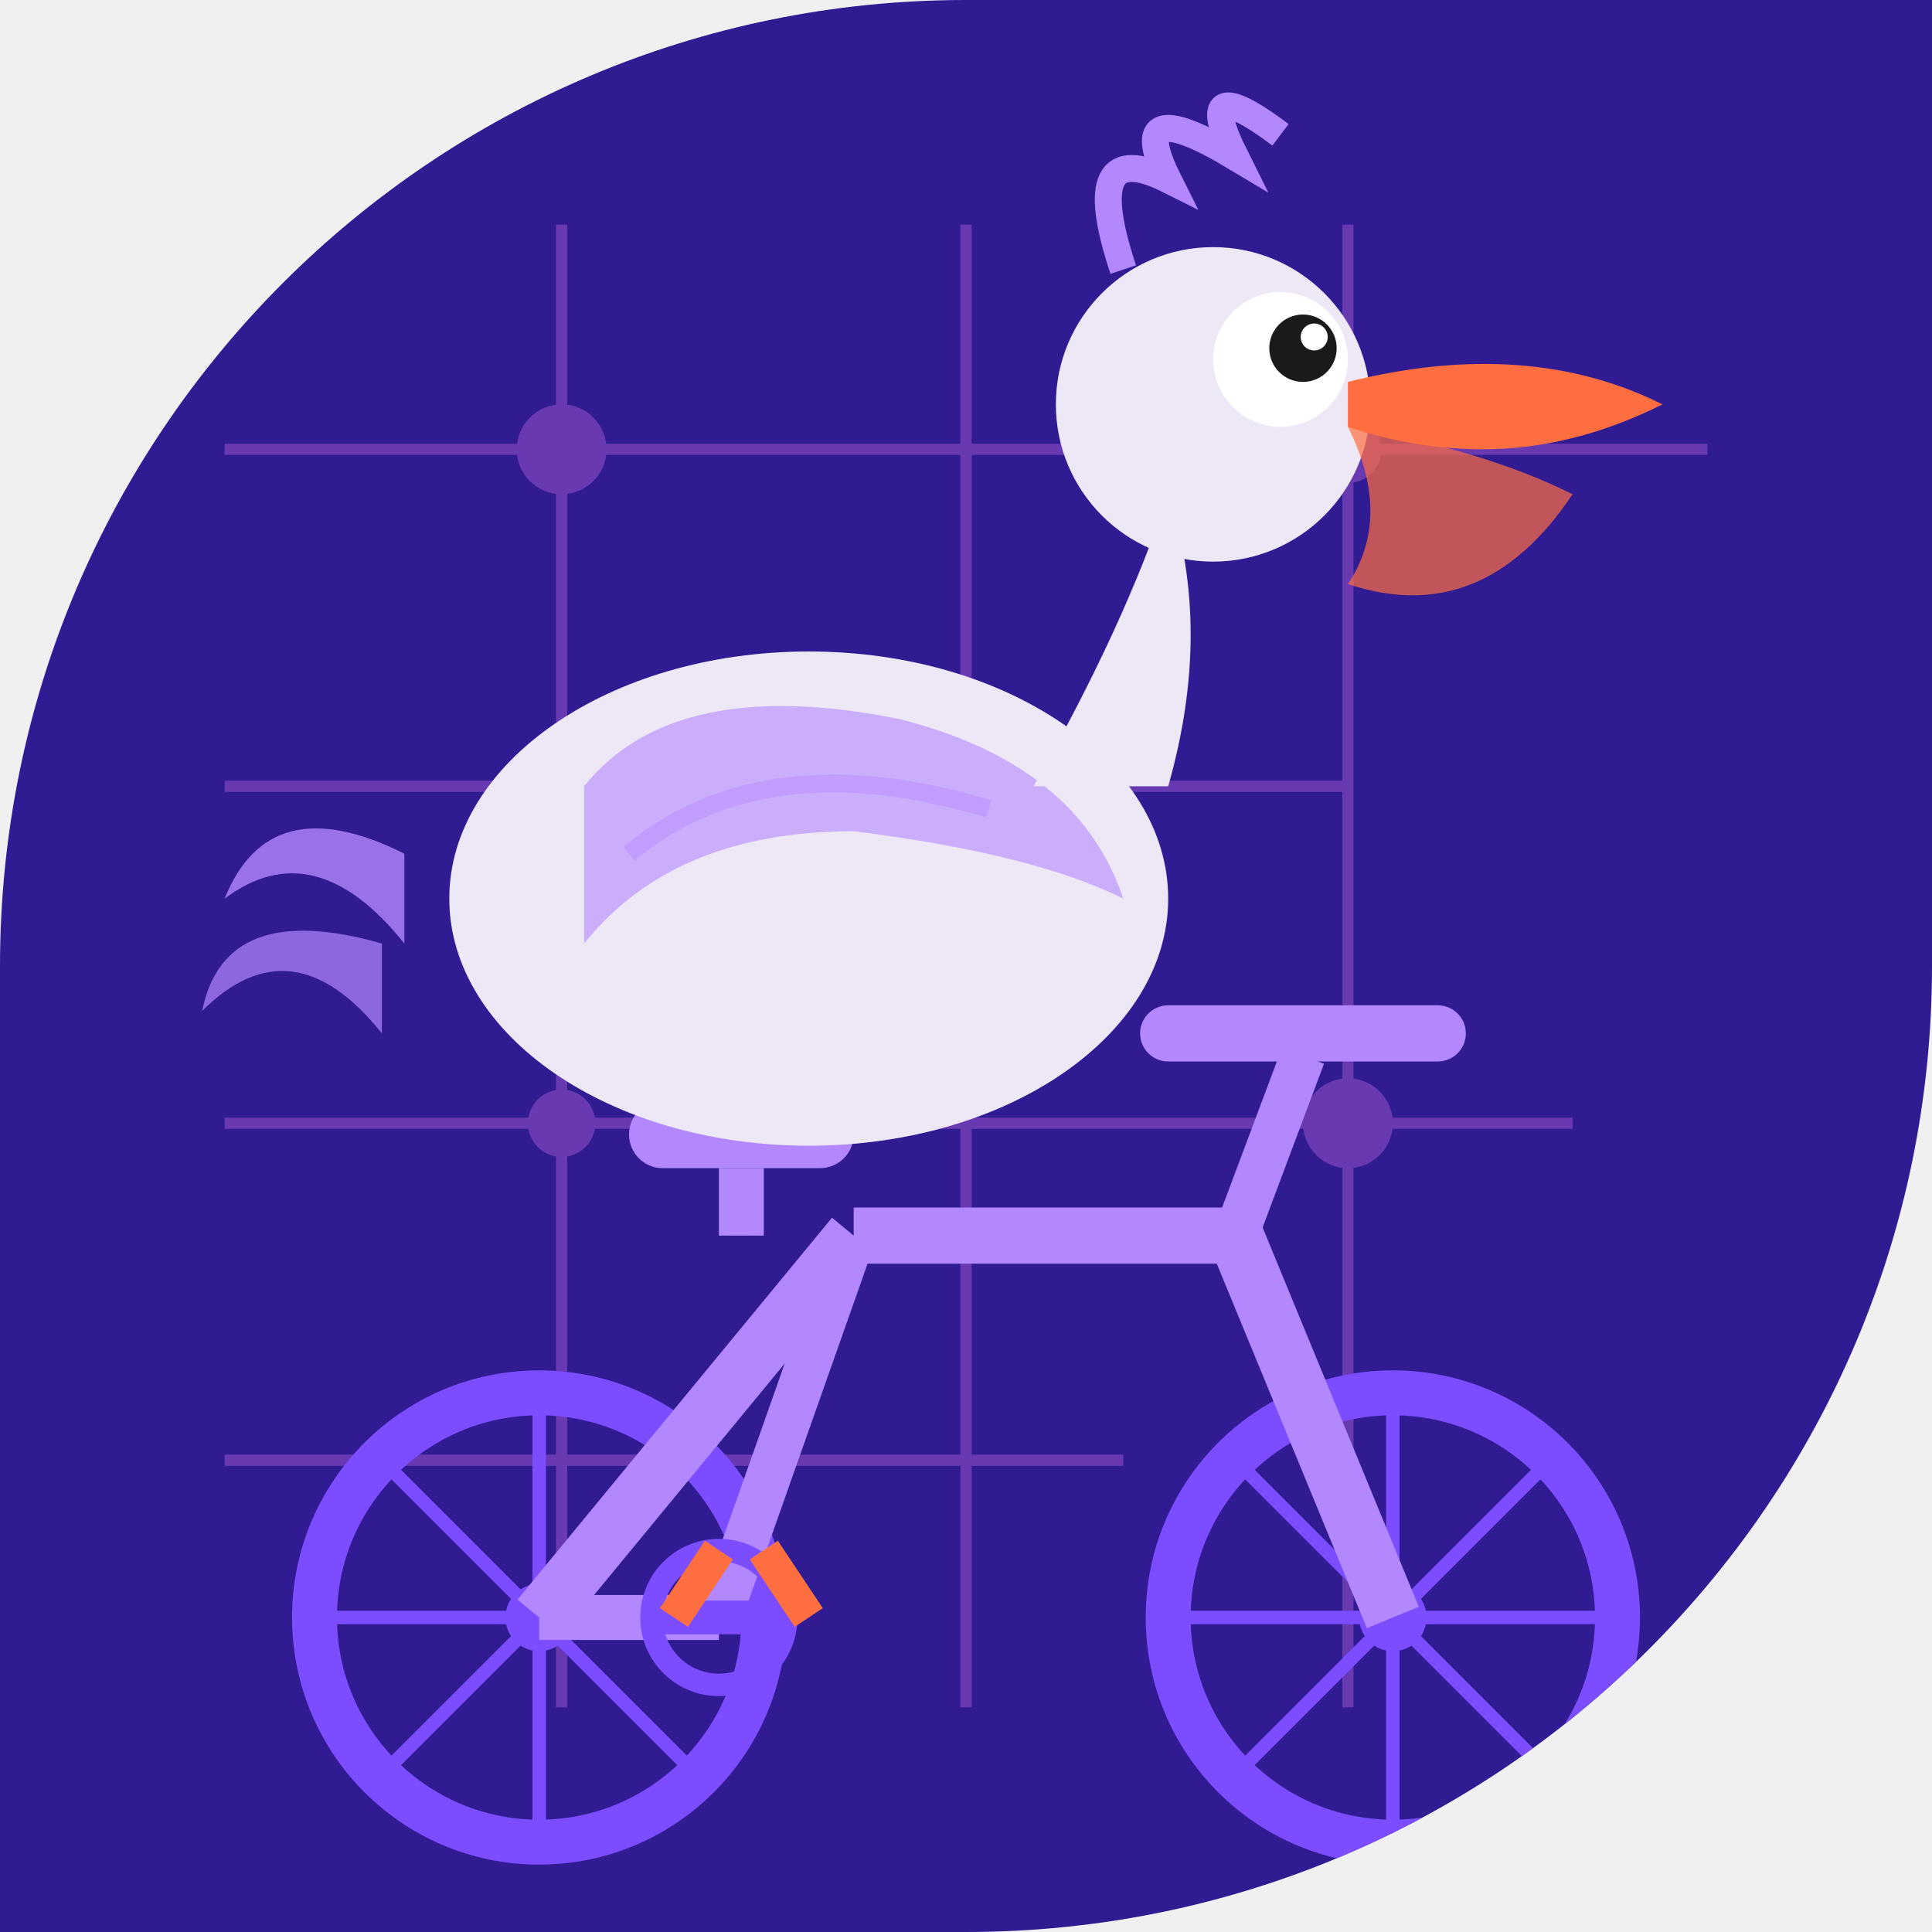
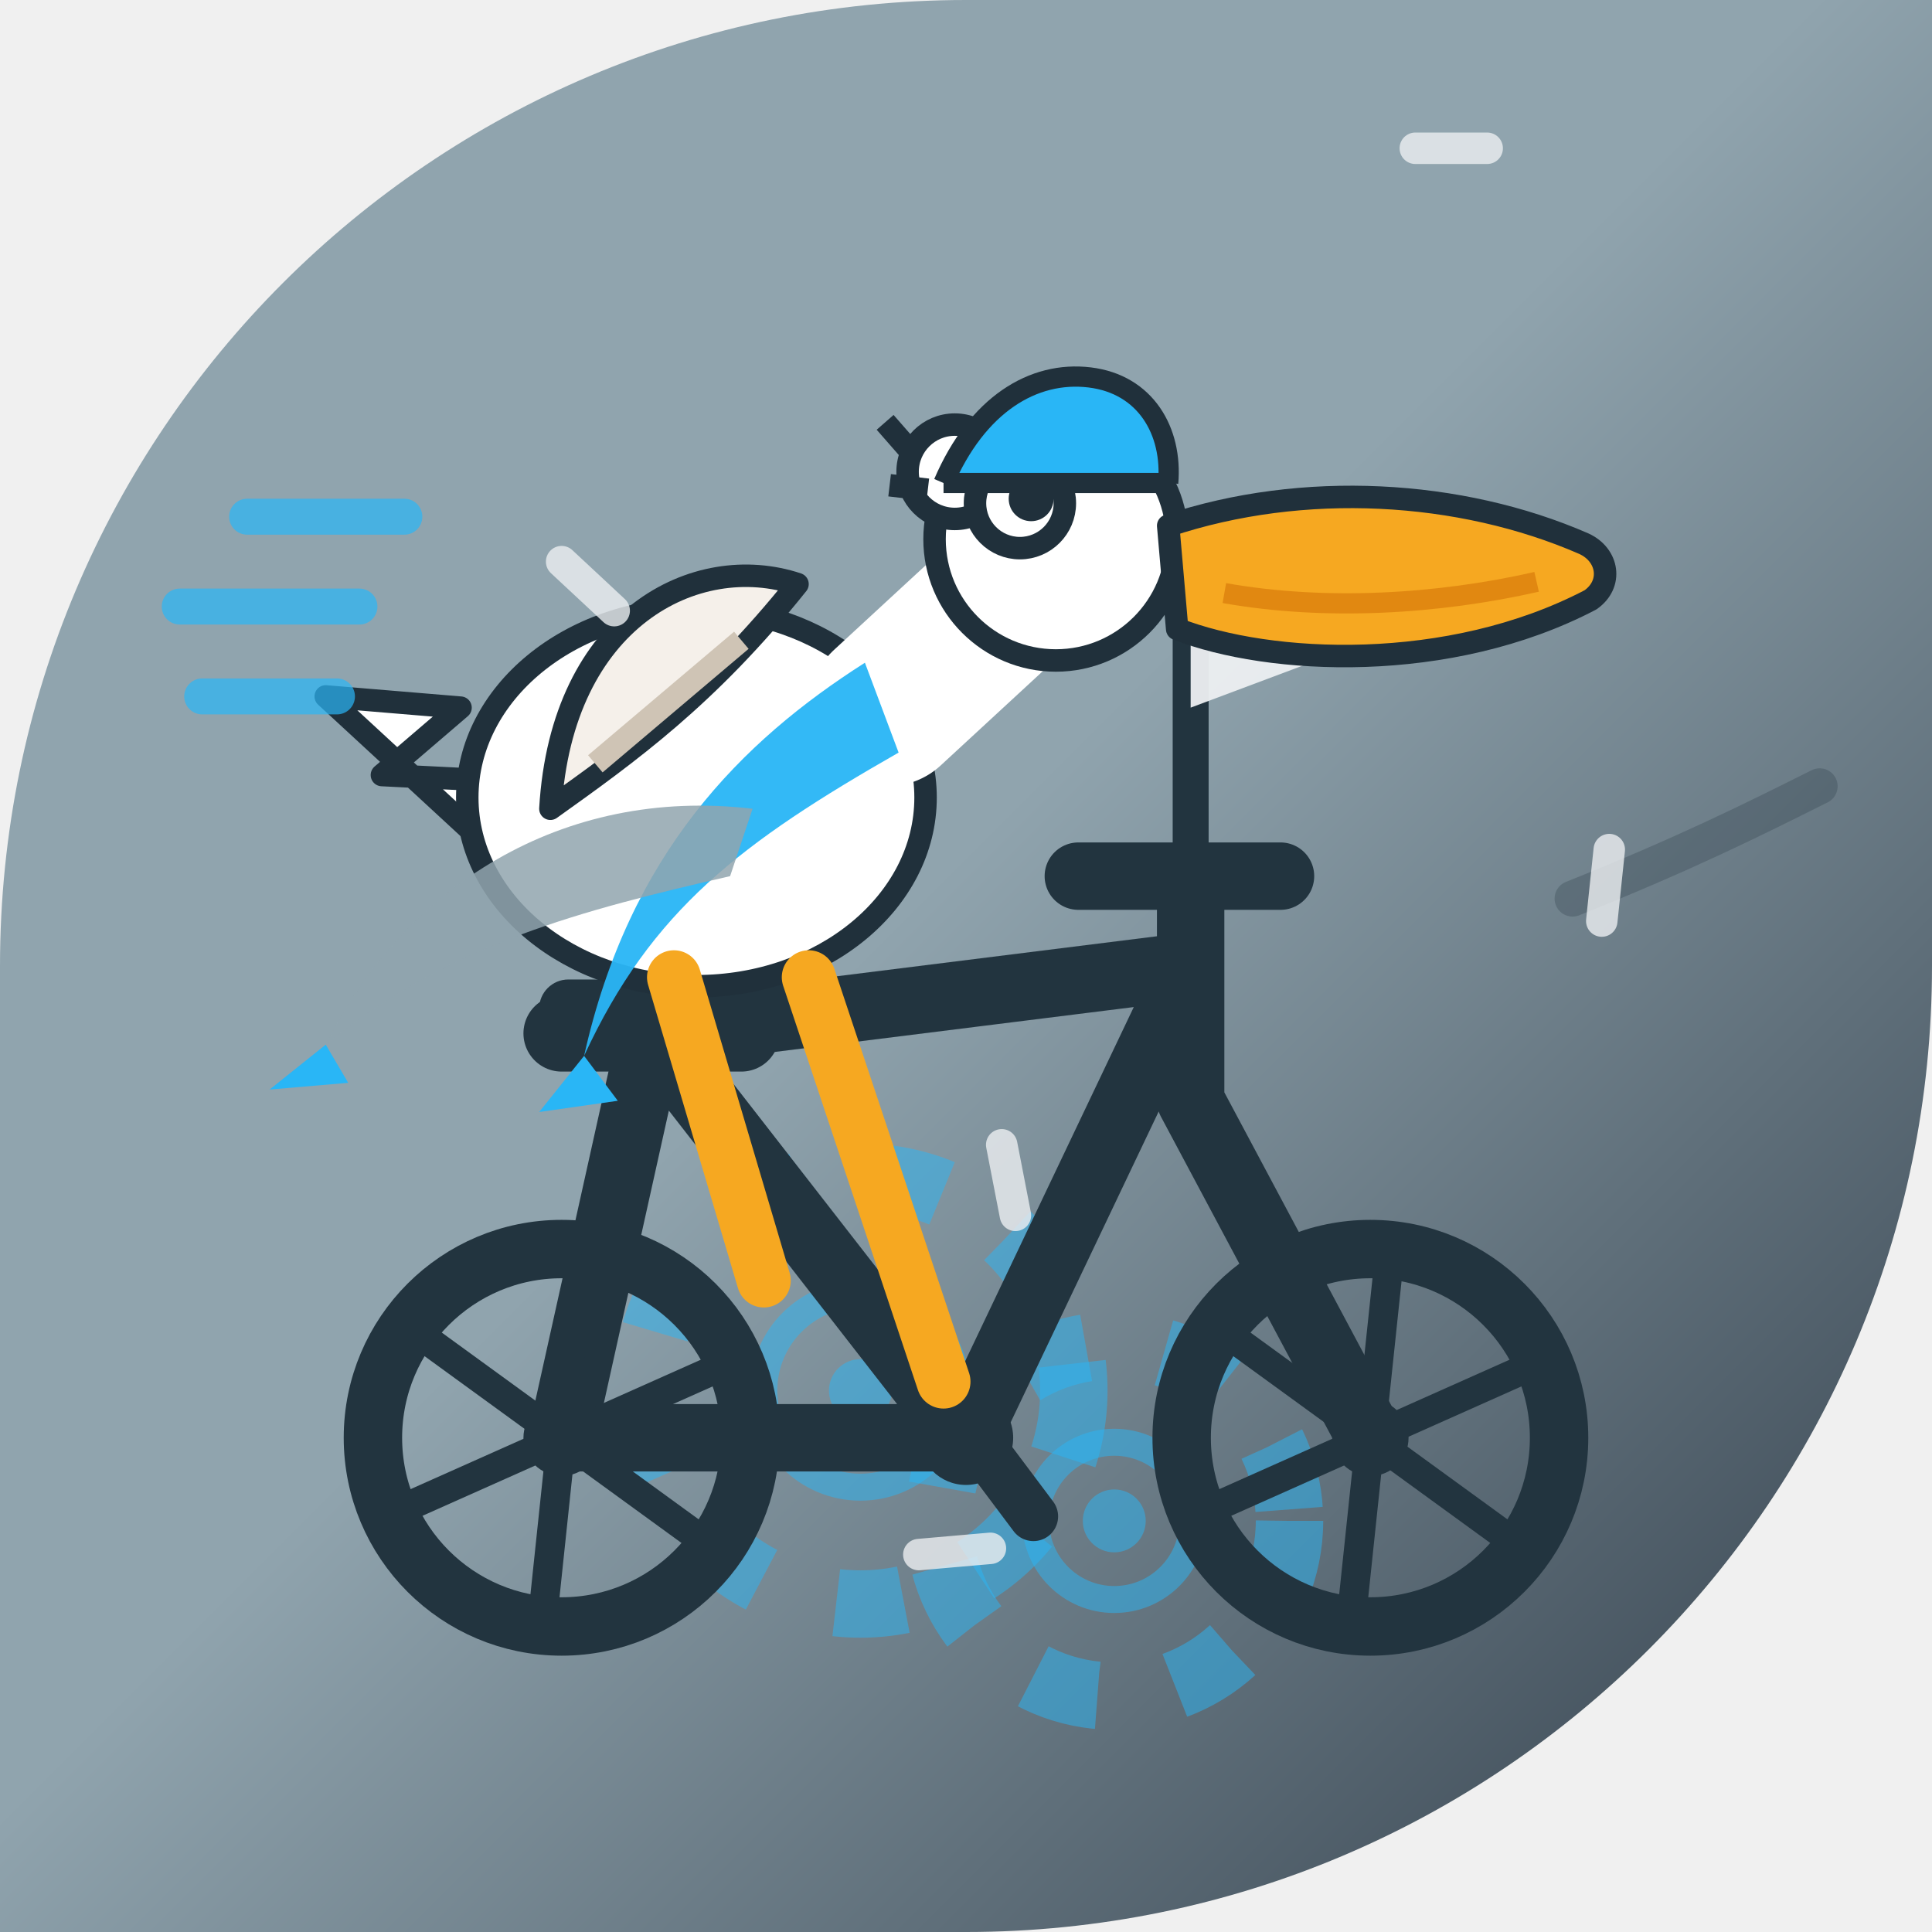
<svg xmlns="http://www.w3.org/2000/svg" width="86" height="86" viewBox="0 0 86 86">
  <defs>
-     <clipPath id="c025">
+     <linearGradient id="bg" x1="0" y1="0" x2="1" y2="1">
+       <stop offset="0.47" stop-color="#90A4AE" />
+       <stop offset="1" stop-color="#2F3B47" />
+     </linearGradient>
+     <clipPath id="shp">
      <path d="M 0 0 L 86.0 0 L 86.0 86.0 L 0 86.0 Z M 0 43 A 43.0 43.0 0 0 1 43.0 0.0 L 0 0 Z M 86 43 A 43.0 43.0 0 0 1 43.0 86.0 L 86 86 Z" />
    </clipPath>
-     <linearGradient id="metalGrad_025" x1="0" y1="0" x2="0" y2="1">
-       <stop offset="0%" stop-color="#ea80fc" stop-opacity="0.3" />
-       <stop offset="50%" stop-color="#ea80fc" stop-opacity="0" />
-       <stop offset="100%" stop-color="#ea80fc" stop-opacity="0.3" />
-     </linearGradient>
  </defs>
-   <g clip-path="url(#c025)">
-     <rect width="86" height="86" fill="#311b92" />
-     <g opacity="0.3">
-       <line x1="10" y1="20" x2="76" y2="20" stroke="#ea80fc" stroke-width="0.5" />
-       <line x1="10" y1="35" x2="60" y2="35" stroke="#ea80fc" stroke-width="0.5" />
-       <line x1="10" y1="50" x2="70" y2="50" stroke="#ea80fc" stroke-width="0.5" />
-       <line x1="10" y1="65" x2="50" y2="65" stroke="#ea80fc" stroke-width="0.5" />
-       <line x1="25" y1="10" x2="25" y2="76" stroke="#ea80fc" stroke-width="0.5" />
-       <line x1="43" y1="10" x2="43" y2="76" stroke="#ea80fc" stroke-width="0.5" />
-       <line x1="60" y1="10" x2="60" y2="76" stroke="#ea80fc" stroke-width="0.5" />
-       <circle cx="25" cy="20" r="2" fill="#ea80fc" />
-       <circle cx="43" cy="35" r="2" fill="#ea80fc" />
-       <circle cx="60" cy="50" r="2" fill="#ea80fc" />
-       <circle cx="25" cy="50" r="1.5" fill="#ea80fc" />
-       <circle cx="60" cy="20" r="1.5" fill="#ea80fc" />
+   <g clip-path="url(#shp)">
+     <rect x="0" y="0" width="86" height="86" fill="url(#bg)" />
+     <g fill="none">
+       <g transform="translate(38.3 61.9)" opacity="0.5">
+         <circle r="9.5" fill="none" stroke="#29B6F6" stroke-width="3" stroke-dasharray="3 3.5" />
+         <circle r="4.3" fill="none" stroke="#29B6F6" stroke-width="1.2" />
+         <circle r="1.4" fill="#29B6F6" />
+       </g>
+       <g transform="translate(49.6 67.7)" opacity="0.5">
+         <circle r="7.8" fill="none" stroke="#29B6F6" stroke-width="3" stroke-dasharray="3 3.5" />
+         <circle r="3.5" fill="none" stroke="#29B6F6" stroke-width="1.2" />
+         <circle r="1.4" fill="#29B6F6" />
+       </g>
    </g>
    <g>
-       <circle cx="24" cy="72" r="10" stroke="#7c4dff" stroke-width="2" fill="none" />
-       <circle cx="24" cy="72" r="1.5" fill="#7c4dff" />
-       <circle cx="62" cy="72" r="10" stroke="#7c4dff" stroke-width="2" fill="none" />
-       <circle cx="62" cy="72" r="1.5" fill="#7c4dff" />
-       <line x1="24" y1="62" x2="24" y2="82" stroke="#7c4dff" stroke-width="0.6" />
-       <line x1="14" y1="72" x2="34" y2="72" stroke="#7c4dff" stroke-width="0.6" />
-       <line x1="17" y1="65" x2="31" y2="79" stroke="#7c4dff" stroke-width="0.6" />
-       <line x1="17" y1="79" x2="31" y2="65" stroke="#7c4dff" stroke-width="0.6" />
-       <line x1="62" y1="62" x2="62" y2="82" stroke="#7c4dff" stroke-width="0.6" />
-       <line x1="52" y1="72" x2="72" y2="72" stroke="#7c4dff" stroke-width="0.6" />
-       <line x1="55" y1="65" x2="69" y2="79" stroke="#7c4dff" stroke-width="0.6" />
-       <line x1="55" y1="79" x2="69" y2="65" stroke="#7c4dff" stroke-width="0.6" />
-       <line x1="24" y1="72" x2="38" y2="55" stroke="#b388ff" stroke-width="2.5" />
-       <line x1="38" y1="55" x2="55" y2="55" stroke="#b388ff" stroke-width="2.5" />
-       <line x1="55" y1="55" x2="62" y2="72" stroke="#b388ff" stroke-width="2.5" />
-       <line x1="38" y1="55" x2="32" y2="72" stroke="#b388ff" stroke-width="2" />
-       <line x1="32" y1="72" x2="24" y2="72" stroke="#b388ff" stroke-width="2" />
-       <rect x="28" y="49" width="10" height="3" rx="1.5" fill="#b388ff" />
-       <line x1="33" y1="52" x2="33" y2="55" stroke="#b388ff" stroke-width="2" />
-       <line x1="55" y1="55" x2="58" y2="47" stroke="#b388ff" stroke-width="2" />
-       <line x1="52" y1="46" x2="64" y2="46" stroke="#b388ff" stroke-width="2.5" stroke-linecap="round" />
-       <circle cx="32" cy="72" r="3" stroke="#7c4dff" stroke-width="1" fill="none" />
-       <line x1="29" y1="72" x2="35" y2="72" stroke="#7c4dff" stroke-width="1.5" />
+       <g stroke="#22343F" fill="none" stroke-width="3" stroke-linecap="round" stroke-linejoin="round">
+         <path d="M25 64 L43 64 M29 46 L43 64 M29 46 L25 64 M29 46 L53 43 M53 43 L43 64 M53 43 L53 49 M53 49 L61 64 M53 43 L53 39" />
+         <path d="M48 39 L57 39" />
+       </g>
+       <path d="M25 46 L33 46" stroke="#22343F" stroke-width="3.4" stroke-linecap="round" />
+       <rect x="24" y="43.6" width="10" height="2.6" rx="1.3" fill="#22343F" />
+       <circle cx="43" cy="64" r="2.1" fill="#22343F" />
+       <path d="M40 60.5 L43 63.5 L46 67.5" stroke="#22343F" stroke-width="2.2" fill="none" stroke-linecap="round" stroke-linejoin="round" />
+       <circle cx="25" cy="64" r="8.4" stroke="#22343F" stroke-width="2.6" fill="none" />
+       <line x1="25.000" y1="64" x2="31.63" y2="68.82" stroke="#22343F" stroke-width="1.3" />
+       <line x1="25.000" y1="64" x2="24.14" y2="72.16" stroke="#22343F" stroke-width="1.3" />
+       <line x1="25.000" y1="64" x2="17.51" y2="67.34" stroke="#22343F" stroke-width="1.3" />
+       <line x1="25.000" y1="64" x2="18.37" y2="59.18" stroke="#22343F" stroke-width="1.3" />
+       <line x1="25.000" y1="64" x2="25.86" y2="55.84" stroke="#22343F" stroke-width="1.3" />
+       <line x1="25.000" y1="64" x2="32.49" y2="60.66" stroke="#22343F" stroke-width="1.3" />
+       <circle cx="25" cy="64" r="1.7" fill="#22343F" />
+       <circle cx="61" cy="64" r="8.4" stroke="#22343F" stroke-width="2.6" fill="none" />
+       <line x1="61.000" y1="64" x2="67.63" y2="68.82" stroke="#22343F" stroke-width="1.3" />
+       <line x1="61.000" y1="64" x2="60.14" y2="72.16" stroke="#22343F" stroke-width="1.3" />
+       <line x1="61.000" y1="64" x2="53.51" y2="67.34" stroke="#22343F" stroke-width="1.3" />
+       <line x1="61.000" y1="64" x2="54.37" y2="59.18" stroke="#22343F" stroke-width="1.3" />
+       <line x1="61.000" y1="64" x2="61.86" y2="55.84" stroke="#22343F" stroke-width="1.3" />
+       <line x1="61.000" y1="64" x2="68.49" y2="60.66" stroke="#22343F" stroke-width="1.3" />
+       <circle cx="61" cy="64" r="1.7" fill="#22343F" />
+       <path d="M55 27 H55.5" stroke="#29B6F6" stroke-width="0" />
+       <line x1="53" y1="39" x2="53" y2="26" stroke="#22343F" stroke-width="1.6" stroke-linecap="round" />
+       <path d="M53 26 L61 28.5 L53 31.5 Z" fill="#ECEFF1" opacity="0.95" />
+       <g fill="#FFFFFF" stroke="#20303B" stroke-width="1" stroke-linejoin="round">
+         <path d="M21 37 L14.5 31 L20.5 31.5 L17 34.5 L23 34.8 Z" />
+         <ellipse cx="31" cy="35.5" rx="10.2" ry="8.4" />
+         <path d="M24.5 36 C 25 27.5 31 24.5 35.5 26 C 31.5 31 28 33.5 24.5 36 Z" fill="#F5F0EA" />
+         <path d="M26.5 34 L33 28.5" stroke="#cfc4b5" stroke-width="1" />
+         <g fill="none" stroke="#FFFFFF" stroke-width="7" stroke-linecap="round">
+           <path d="M39.5 31.5 L46 25.5" />
+         </g>
+         <circle cx="47" cy="24" r="5.4" />
+         <circle cx="42.5" cy="21" r="2.1" />
+         <path d="M40.8 20.4 L39.4 18.8 M41.3 21.8 L39.6 21.6" />
+       </g>
+       <circle cx="45.4" cy="22.4" r="2" fill="#FFFFFF" stroke="#20303B" stroke-width="1" />
+       <circle cx="45.9" cy="22.2" r="1" fill="#20303B" />
+       <path d="M52 23.4 C 58 21.4 65 21.8 70.5 24.2 C 71.6 24.7 71.8 26 70.8 26.7 C 64.5 30 56.5 29.6 52.4 28 Z" fill="#F6A821" stroke="#20303B" stroke-width="1" stroke-linejoin="round" />
+       <path d="M54.5 26.4 C 59 27.2 64 26.9 68.4 25.9" stroke="#D97B0A" stroke-width="0.9" fill="none" opacity="0.7" />
+       <g stroke="#F6A821" stroke-width="2.4" stroke-linecap="round" fill="none">
+         <path d="M30 43.5 L34 57 M36 43.5 L42 61.5" />
+       </g>
+       <path d="M38.5 29.5 C 33 33 28 38 26 47 C 29 40.5 33 37.5 40 33.5 Z" fill="#29B6F6" opacity="0.95" />
+       <path d="M33.5 36 C 25 35 18 39.5 14.5 46.5 C 20 42 26 40.5 32.5 39 Z" fill="#90A4AE" opacity="0.85" />
+       <path d="M14.5 46.5 L12 48.5 L15.5 48.2 Z" fill="#29B6F6" />
+       <path d="M26 47 L24 49.5 L27.5 49 Z" fill="#29B6F6" />
+       <path d="M42 21.5 C 43.5 18 46 16.5 48.5 16.8 C 51 17.1 52.2 19.2 52 21.5" fill="#29B6F6" stroke="#20303B" stroke-width="0.9" stroke-linejoin="round" />
+       <path d="M42 21.5 L52 21.5" stroke="#20303B" stroke-width="0.9" />
+       <g stroke="#29B6F6" stroke-width="1.6" stroke-linecap="round" opacity="0.7">
+         <path d="M16 27 L8 27 M18 23 L11 23 M15 31 L9 31" />
+       </g>
+       <path d="M70 40 C 75 38 78 36.5 81 35" stroke="#20303B" stroke-width="1.6" stroke-linecap="round" fill="none" opacity="0.25" />
    </g>
    <g>
-       <path d="M 18 38 Q 12 35 10 40 Q 14 37 18 42" fill="#b388ff" opacity="0.8" />
-       <path d="M 17 42 Q 10 40 9 45 Q 13 41 17 46" fill="#b388ff" opacity="0.7" />
-       <ellipse cx="36" cy="40" rx="16" ry="11" fill="#ede7f6" />
-       <path d="M 26 35 Q 30 30 40 32 Q 48 34 50 40 Q 46 38 38 37 Q 30 37 26 42 Z" fill="#b388ff" opacity="0.6" />
-       <path d="M 28 38 Q 34 33 44 36" stroke="#b388ff" stroke-width="0.8" fill="none" opacity="0.4" />
-       <ellipse cx="38" cy="44" rx="10" ry="6" fill="#ede7f6" opacity="0.9" />
-       <path d="M 46 35 Q 50 28 52 22 Q 54 28 52 35" fill="#ede7f6" />
-       <circle cx="54" cy="18" r="7" fill="#ede7f6" />
-       <circle cx="57" cy="16" r="3" fill="white" />
-       <circle cx="58" cy="15.5" r="1.5" fill="#1a1a1a" />
-       <circle cx="58.5" cy="15" r="0.6" fill="white" />
-       <path d="M 60 17 Q 68 15 74 18 Q 70 20 66 20 Q 63 20 60 19 Z" fill="#ff6e40" />
-       <path d="M 60 19 Q 66 20 70 22 Q 66 28 60 26 Q 62 23 60 19 Z" fill="#ff6e40" opacity="0.7" />
-       <path d="M 50 12 Q 48 6 52 8 Q 50 4 55 7 Q 53 3 57 6" stroke="#b388ff" stroke-width="1.2" fill="none" />
-       <line x1="32" y1="69" x2="30" y2="72" stroke="#ff6e40" stroke-width="1.5" />
-       <line x1="34" y1="69" x2="36" y2="72" stroke="#ff6e40" stroke-width="1.5" />
+       <path d="M66.2 6.6 L69.4 6.6" transform="rotate(180 66.2 6.6)" stroke="#ECEFF1" stroke-width="1.4" opacity="0.8" stroke-linecap="round" />
+       <path d="M25.0 25.0 L28.2 25.0" transform="rotate(43 25.0 25.0)" stroke="#ECEFF1" stroke-width="1.4" opacity="0.8" stroke-linecap="round" />
+       <path d="M71.3 41.0 L74.5 41.0" transform="rotate(276 71.3 41.0)" stroke="#ECEFF1" stroke-width="1.4" opacity="0.8" stroke-linecap="round" />
+       <path d="M40.9 69.2 L44.1 69.2" transform="rotate(355 40.9 69.2)" stroke="#ECEFF1" stroke-width="1.4" opacity="0.8" stroke-linecap="round" />
+       <path d="M45.2 54.1 L48.4 54.1" transform="rotate(259 45.2 54.1)" stroke="#ECEFF1" stroke-width="1.4" opacity="0.8" stroke-linecap="round" />
    </g>
  </g>
</svg>
